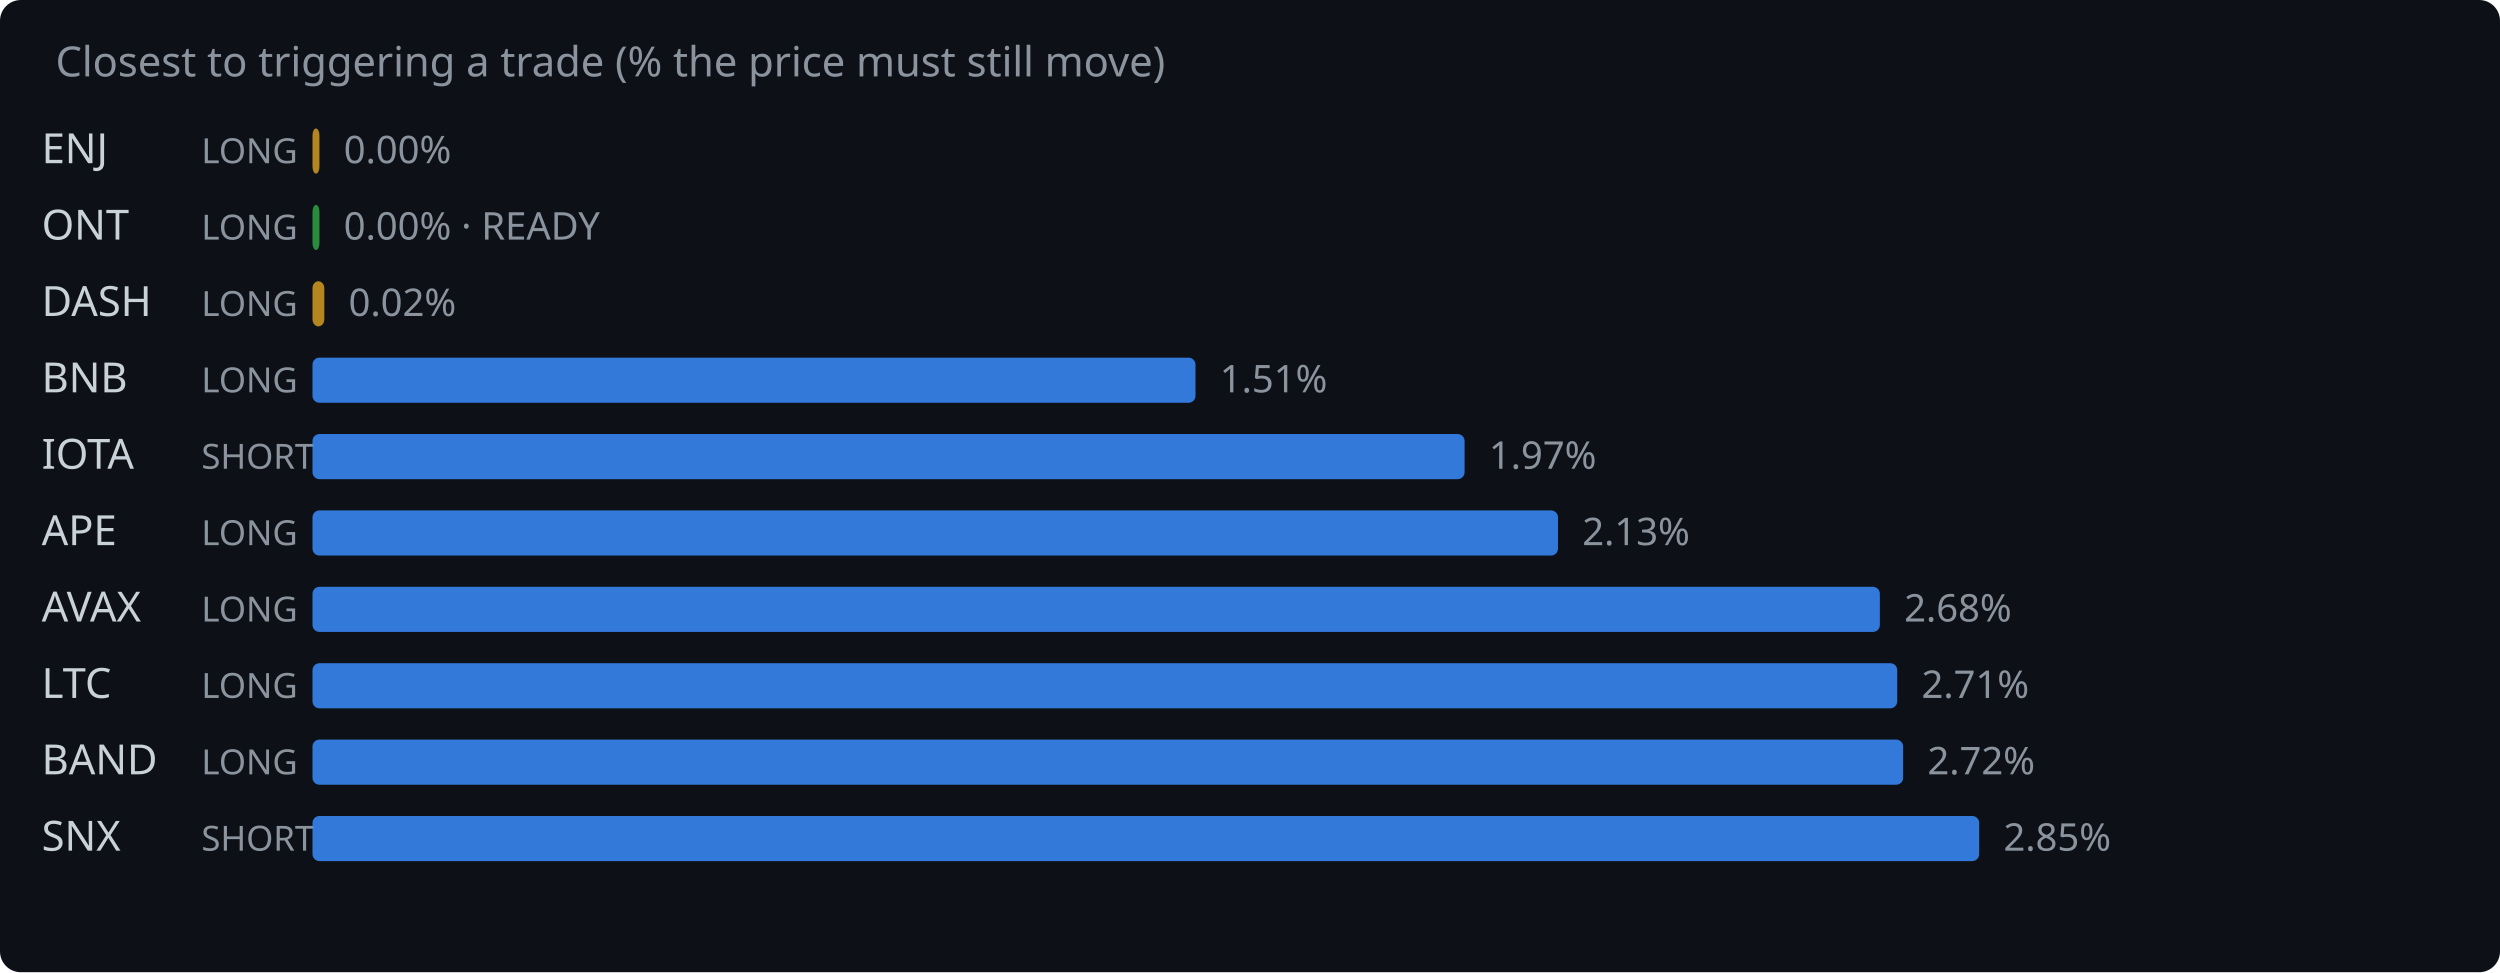
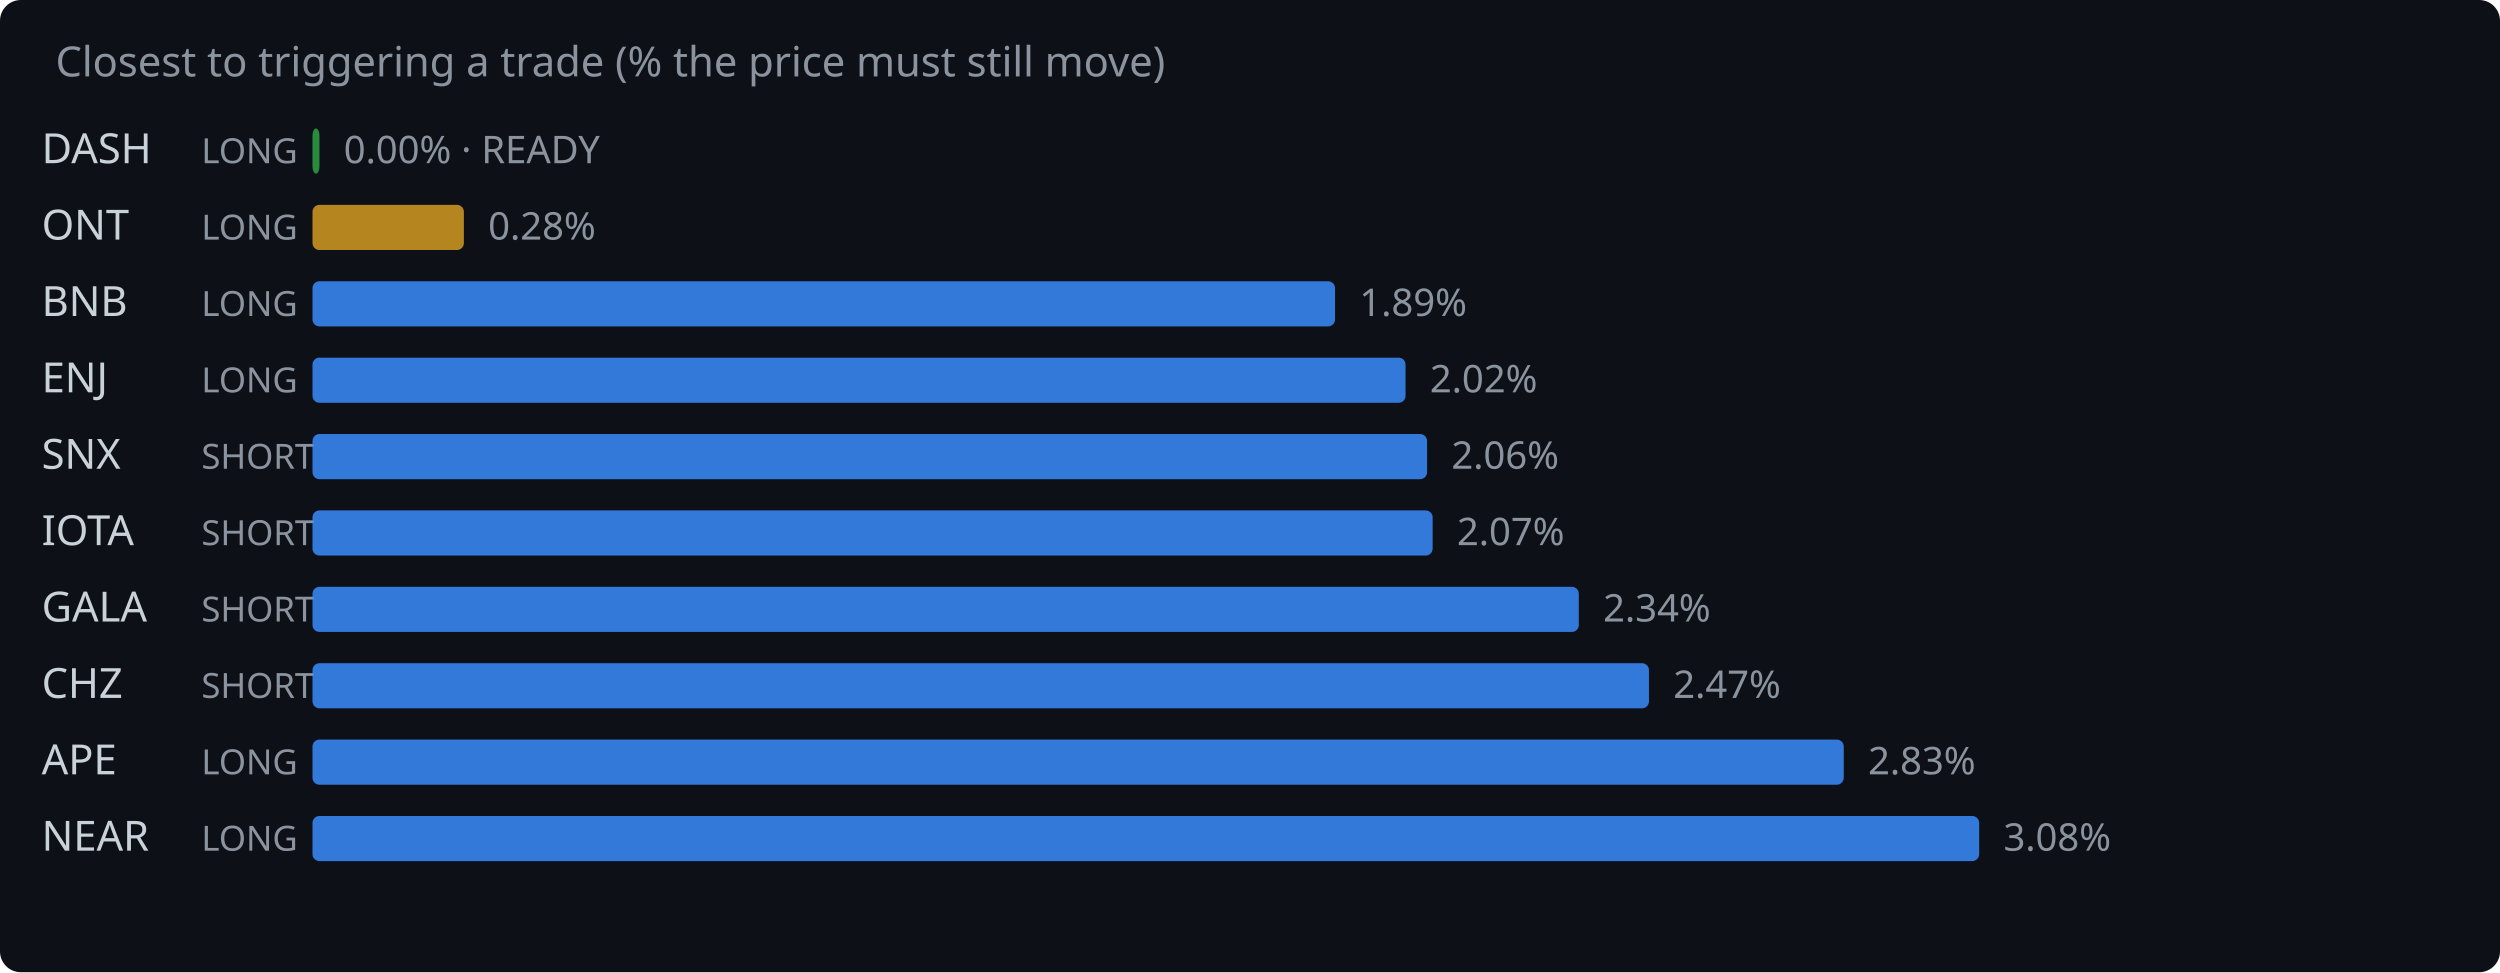
<svg xmlns="http://www.w3.org/2000/svg" width="720" height="280" viewBox="0 0 720 280">
  <rect width="720" height="280" fill="#0d1117" rx="6" />
  <text x="16" y="22" fill="#8b949e" font-family="system-ui,sans-serif" font-size="12">Closest to triggering a trade (% the price must still move)</text>
-   <text x="12" y="47" fill="#c9d1d9" font-family="system-ui,sans-serif" font-size="12">ENJ</text>
+   <text x="12" y="47" fill="#c9d1d9" font-family="system-ui,sans-serif" font-size="12">DASH</text>
  <text x="58" y="47" fill="#8b949e" font-family="system-ui,sans-serif" font-size="10">LONG</text>
-   <rect x="90" y="37" width="2.0" height="13" rx="2" fill="#d29922" opacity="0.85" />
-   <text x="99.0" y="47" fill="#8b949e" font-family="system-ui,sans-serif" font-size="11">0.00%</text>
+   <rect x="90" y="37" width="2.0" height="13" rx="2" fill="#2ea043" opacity="0.85" />
+   <text x="99.0" y="47" fill="#8b949e" font-family="system-ui,sans-serif" font-size="11">0.00% · READY</text>
  <text x="12" y="69" fill="#c9d1d9" font-family="system-ui,sans-serif" font-size="12">ONT</text>
  <text x="58" y="69" fill="#8b949e" font-family="system-ui,sans-serif" font-size="10">LONG</text>
-   <rect x="90" y="59" width="2.0" height="13" rx="2" fill="#2ea043" opacity="0.85" />
-   <text x="99.0" y="69" fill="#8b949e" font-family="system-ui,sans-serif" font-size="11">0.00% · READY</text>
-   <text x="12" y="91" fill="#c9d1d9" font-family="system-ui,sans-serif" font-size="12">DASH</text>
+   <rect x="90" y="59" width="43.6" height="13" rx="2" fill="#d29922" opacity="0.85" />
+   <text x="140.6" y="69" fill="#8b949e" font-family="system-ui,sans-serif" font-size="11">0.28%</text>
+   <text x="12" y="91" fill="#c9d1d9" font-family="system-ui,sans-serif" font-size="12">BNB</text>
  <text x="58" y="91" fill="#8b949e" font-family="system-ui,sans-serif" font-size="10">LONG</text>
-   <rect x="90" y="81" width="3.4" height="13" rx="2" fill="#d29922" opacity="0.85" />
-   <text x="100.4" y="91" fill="#8b949e" font-family="system-ui,sans-serif" font-size="11">0.02%</text>
-   <text x="12" y="113" fill="#c9d1d9" font-family="system-ui,sans-serif" font-size="12">BNB</text>
+   <rect x="90" y="81" width="294.5" height="13" rx="2" fill="#388bfd" opacity="0.85" />
+   <text x="391.5" y="91" fill="#8b949e" font-family="system-ui,sans-serif" font-size="11">1.89%</text>
+   <text x="12" y="113" fill="#c9d1d9" font-family="system-ui,sans-serif" font-size="12">ENJ</text>
  <text x="58" y="113" fill="#8b949e" font-family="system-ui,sans-serif" font-size="10">LONG</text>
-   <rect x="90" y="103" width="254.3" height="13" rx="2" fill="#388bfd" opacity="0.85" />
-   <text x="351.3" y="113" fill="#8b949e" font-family="system-ui,sans-serif" font-size="11">1.51%</text>
-   <text x="12" y="135" fill="#c9d1d9" font-family="system-ui,sans-serif" font-size="12">IOTA</text>
+   <rect x="90" y="103" width="314.8" height="13" rx="2" fill="#388bfd" opacity="0.85" />
+   <text x="411.8" y="113" fill="#8b949e" font-family="system-ui,sans-serif" font-size="11">2.02%</text>
+   <text x="12" y="135" fill="#c9d1d9" font-family="system-ui,sans-serif" font-size="12">SNX</text>
  <text x="58" y="135" fill="#8b949e" font-family="system-ui,sans-serif" font-size="10">SHORT</text>
-   <rect x="90" y="125" width="331.8" height="13" rx="2" fill="#388bfd" opacity="0.85" />
-   <text x="428.8" y="135" fill="#8b949e" font-family="system-ui,sans-serif" font-size="11">1.97%</text>
-   <text x="12" y="157" fill="#c9d1d9" font-family="system-ui,sans-serif" font-size="12">APE</text>
-   <text x="58" y="157" fill="#8b949e" font-family="system-ui,sans-serif" font-size="10">LONG</text>
-   <rect x="90" y="147" width="358.7" height="13" rx="2" fill="#388bfd" opacity="0.85" />
-   <text x="455.7" y="157" fill="#8b949e" font-family="system-ui,sans-serif" font-size="11">2.13%</text>
-   <text x="12" y="179" fill="#c9d1d9" font-family="system-ui,sans-serif" font-size="12">AVAX</text>
-   <text x="58" y="179" fill="#8b949e" font-family="system-ui,sans-serif" font-size="10">LONG</text>
-   <rect x="90" y="169" width="451.4" height="13" rx="2" fill="#388bfd" opacity="0.85" />
-   <text x="548.4" y="179" fill="#8b949e" font-family="system-ui,sans-serif" font-size="11">2.68%</text>
-   <text x="12" y="201" fill="#c9d1d9" font-family="system-ui,sans-serif" font-size="12">LTC</text>
-   <text x="58" y="201" fill="#8b949e" font-family="system-ui,sans-serif" font-size="10">LONG</text>
-   <rect x="90" y="191" width="456.4" height="13" rx="2" fill="#388bfd" opacity="0.85" />
-   <text x="553.4" y="201" fill="#8b949e" font-family="system-ui,sans-serif" font-size="11">2.71%</text>
-   <text x="12" y="223" fill="#c9d1d9" font-family="system-ui,sans-serif" font-size="12">BAND</text>
+   <rect x="90" y="125" width="321.0" height="13" rx="2" fill="#388bfd" opacity="0.85" />
+   <text x="418.0" y="135" fill="#8b949e" font-family="system-ui,sans-serif" font-size="11">2.06%</text>
+   <text x="12" y="157" fill="#c9d1d9" font-family="system-ui,sans-serif" font-size="12">IOTA</text>
+   <text x="58" y="157" fill="#8b949e" font-family="system-ui,sans-serif" font-size="10">SHORT</text>
+   <rect x="90" y="147" width="322.6" height="13" rx="2" fill="#388bfd" opacity="0.85" />
+   <text x="419.6" y="157" fill="#8b949e" font-family="system-ui,sans-serif" font-size="11">2.07%</text>
+   <text x="12" y="179" fill="#c9d1d9" font-family="system-ui,sans-serif" font-size="12">GALA</text>
+   <text x="58" y="179" fill="#8b949e" font-family="system-ui,sans-serif" font-size="10">SHORT</text>
+   <rect x="90" y="169" width="364.7" height="13" rx="2" fill="#388bfd" opacity="0.85" />
+   <text x="461.7" y="179" fill="#8b949e" font-family="system-ui,sans-serif" font-size="11">2.34%</text>
+   <text x="12" y="201" fill="#c9d1d9" font-family="system-ui,sans-serif" font-size="12">CHZ</text>
+   <text x="58" y="201" fill="#8b949e" font-family="system-ui,sans-serif" font-size="10">SHORT</text>
+   <rect x="90" y="191" width="384.9" height="13" rx="2" fill="#388bfd" opacity="0.85" />
+   <text x="481.9" y="201" fill="#8b949e" font-family="system-ui,sans-serif" font-size="11">2.47%</text>
+   <text x="12" y="223" fill="#c9d1d9" font-family="system-ui,sans-serif" font-size="12">APE</text>
  <text x="58" y="223" fill="#8b949e" font-family="system-ui,sans-serif" font-size="10">LONG</text>
-   <rect x="90" y="213" width="458.1" height="13" rx="2" fill="#388bfd" opacity="0.85" />
-   <text x="555.1" y="223" fill="#8b949e" font-family="system-ui,sans-serif" font-size="11">2.72%</text>
-   <text x="12" y="245" fill="#c9d1d9" font-family="system-ui,sans-serif" font-size="12">SNX</text>
-   <text x="58" y="245" fill="#8b949e" font-family="system-ui,sans-serif" font-size="10">SHORT</text>
+   <rect x="90" y="213" width="441.0" height="13" rx="2" fill="#388bfd" opacity="0.85" />
+   <text x="538.0" y="223" fill="#8b949e" font-family="system-ui,sans-serif" font-size="11">2.83%</text>
+   <text x="12" y="245" fill="#c9d1d9" font-family="system-ui,sans-serif" font-size="12">NEAR</text>
+   <text x="58" y="245" fill="#8b949e" font-family="system-ui,sans-serif" font-size="10">LONG</text>
  <rect x="90" y="235" width="480.0" height="13" rx="2" fill="#388bfd" opacity="0.85" />
-   <text x="577.0" y="245" fill="#8b949e" font-family="system-ui,sans-serif" font-size="11">2.85%</text>
+   <text x="577.0" y="245" fill="#8b949e" font-family="system-ui,sans-serif" font-size="11">3.08%</text>
</svg>
